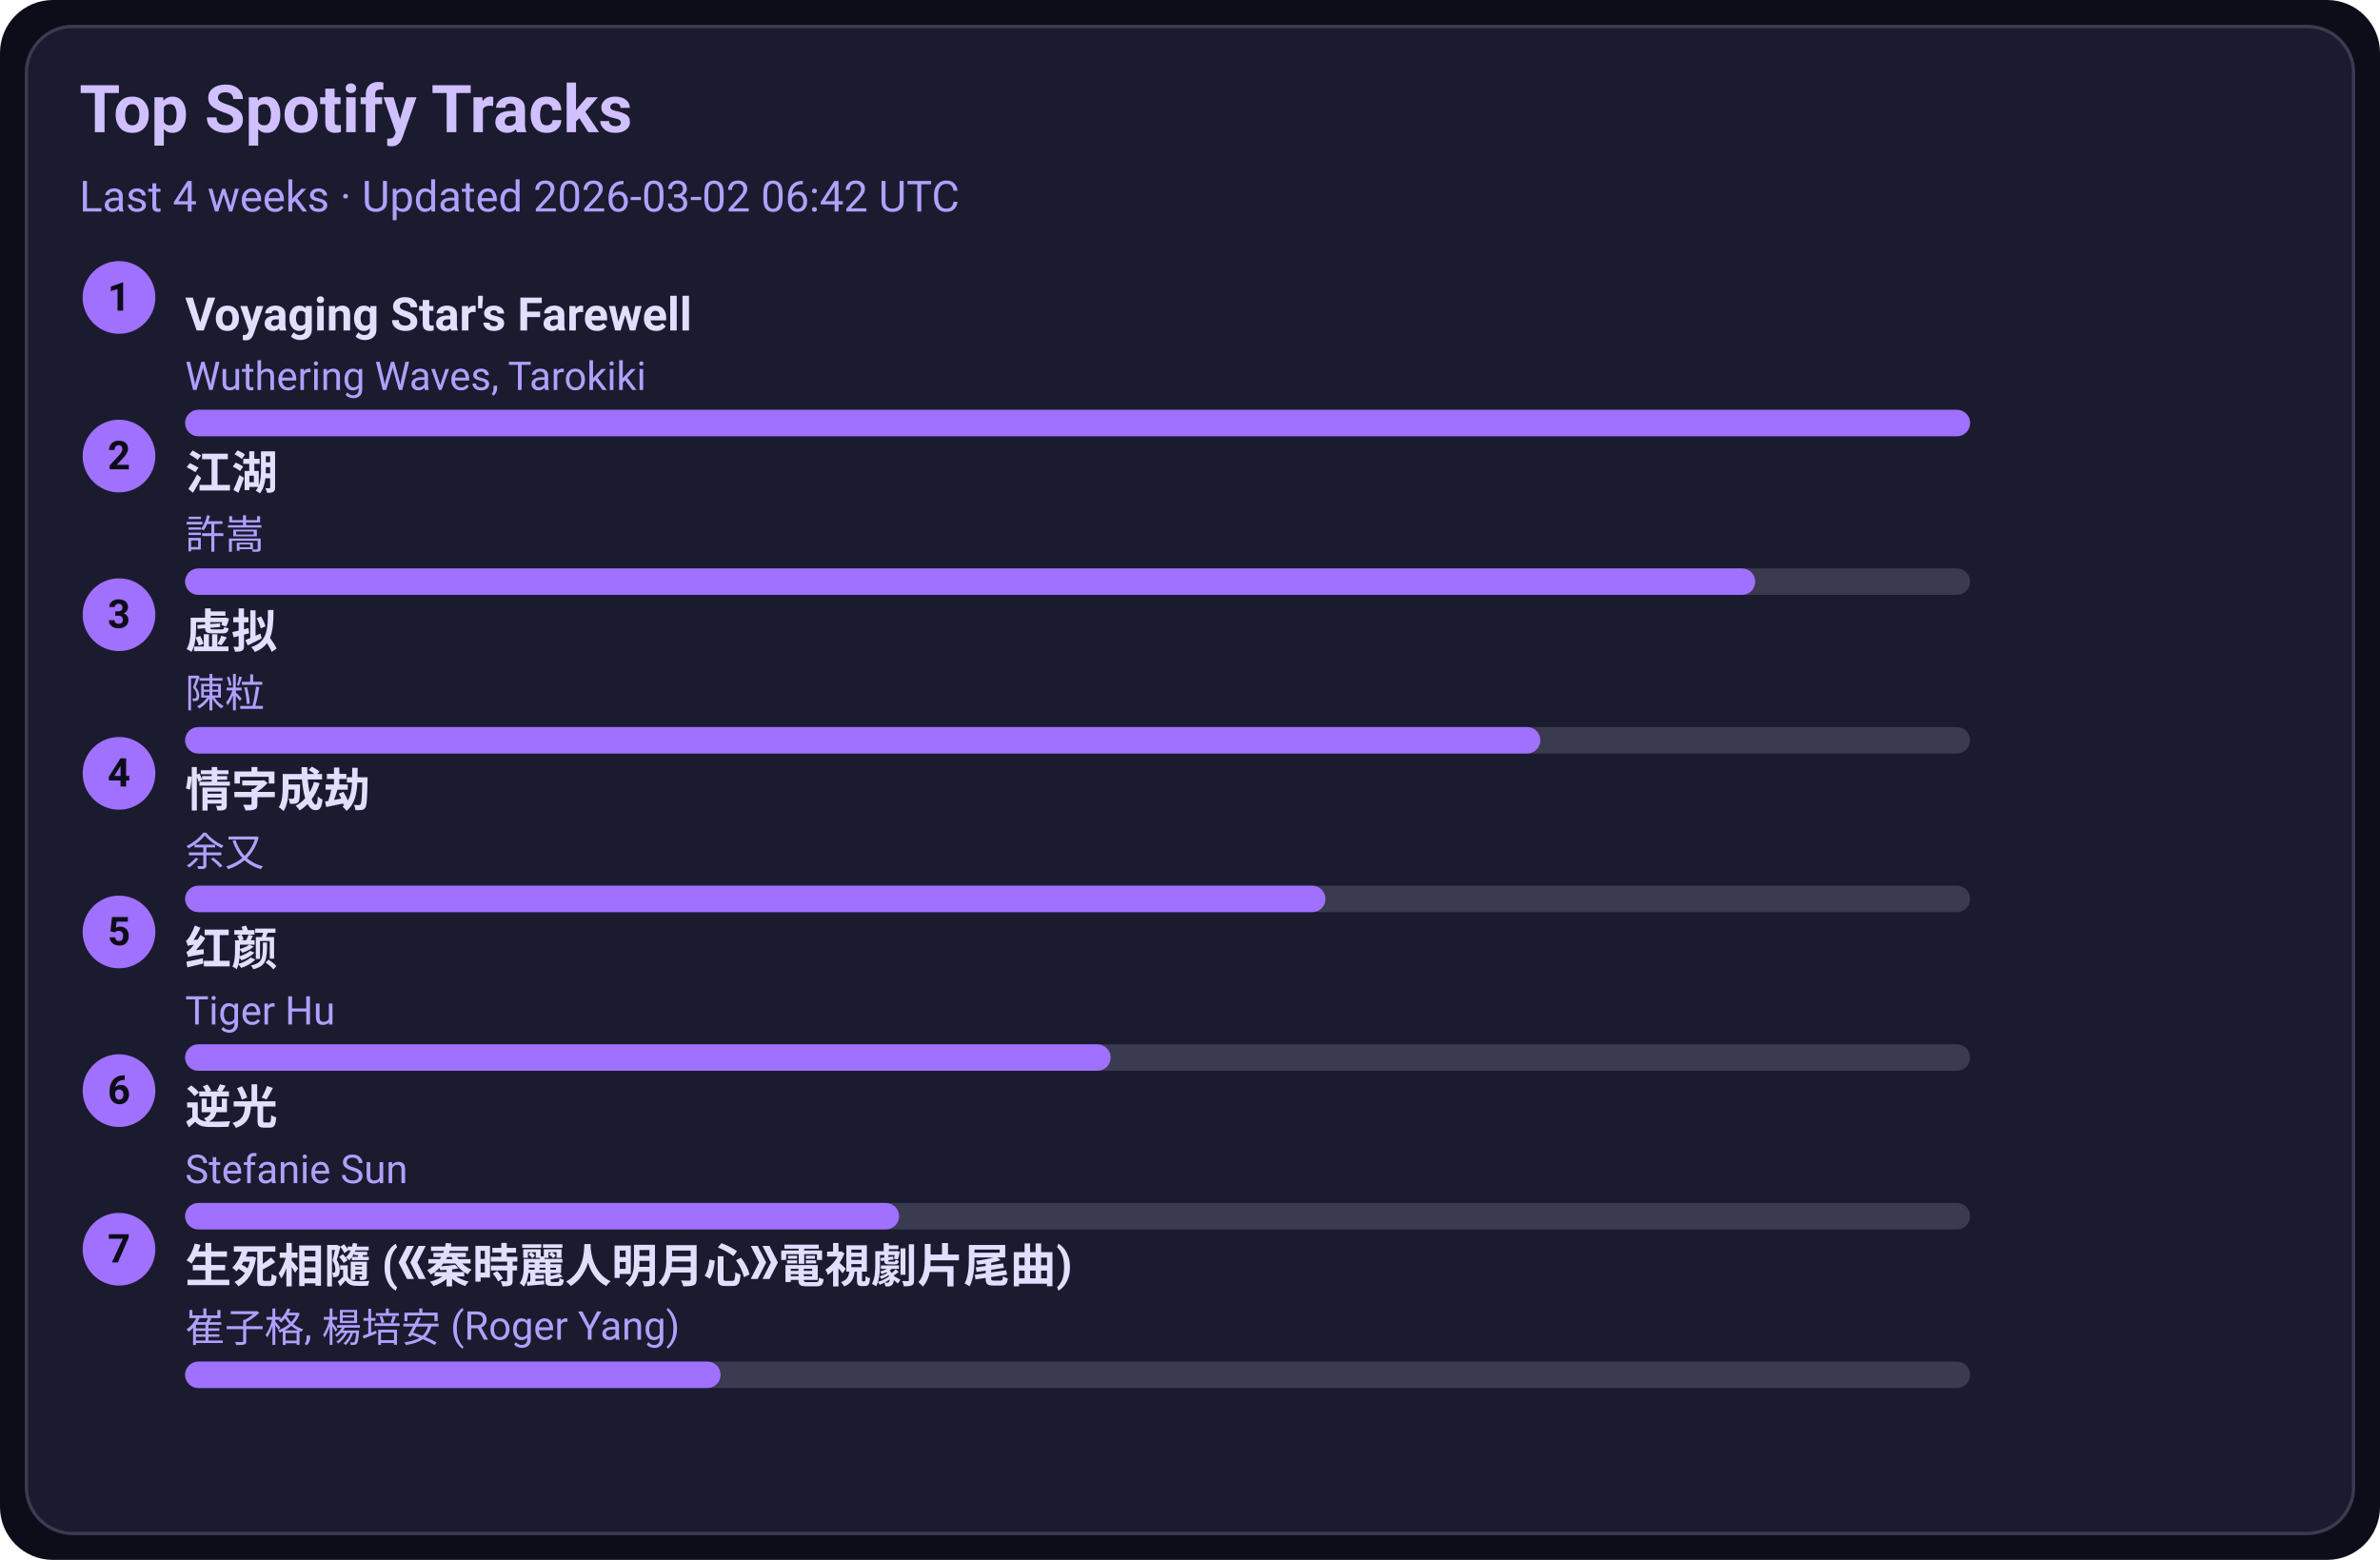
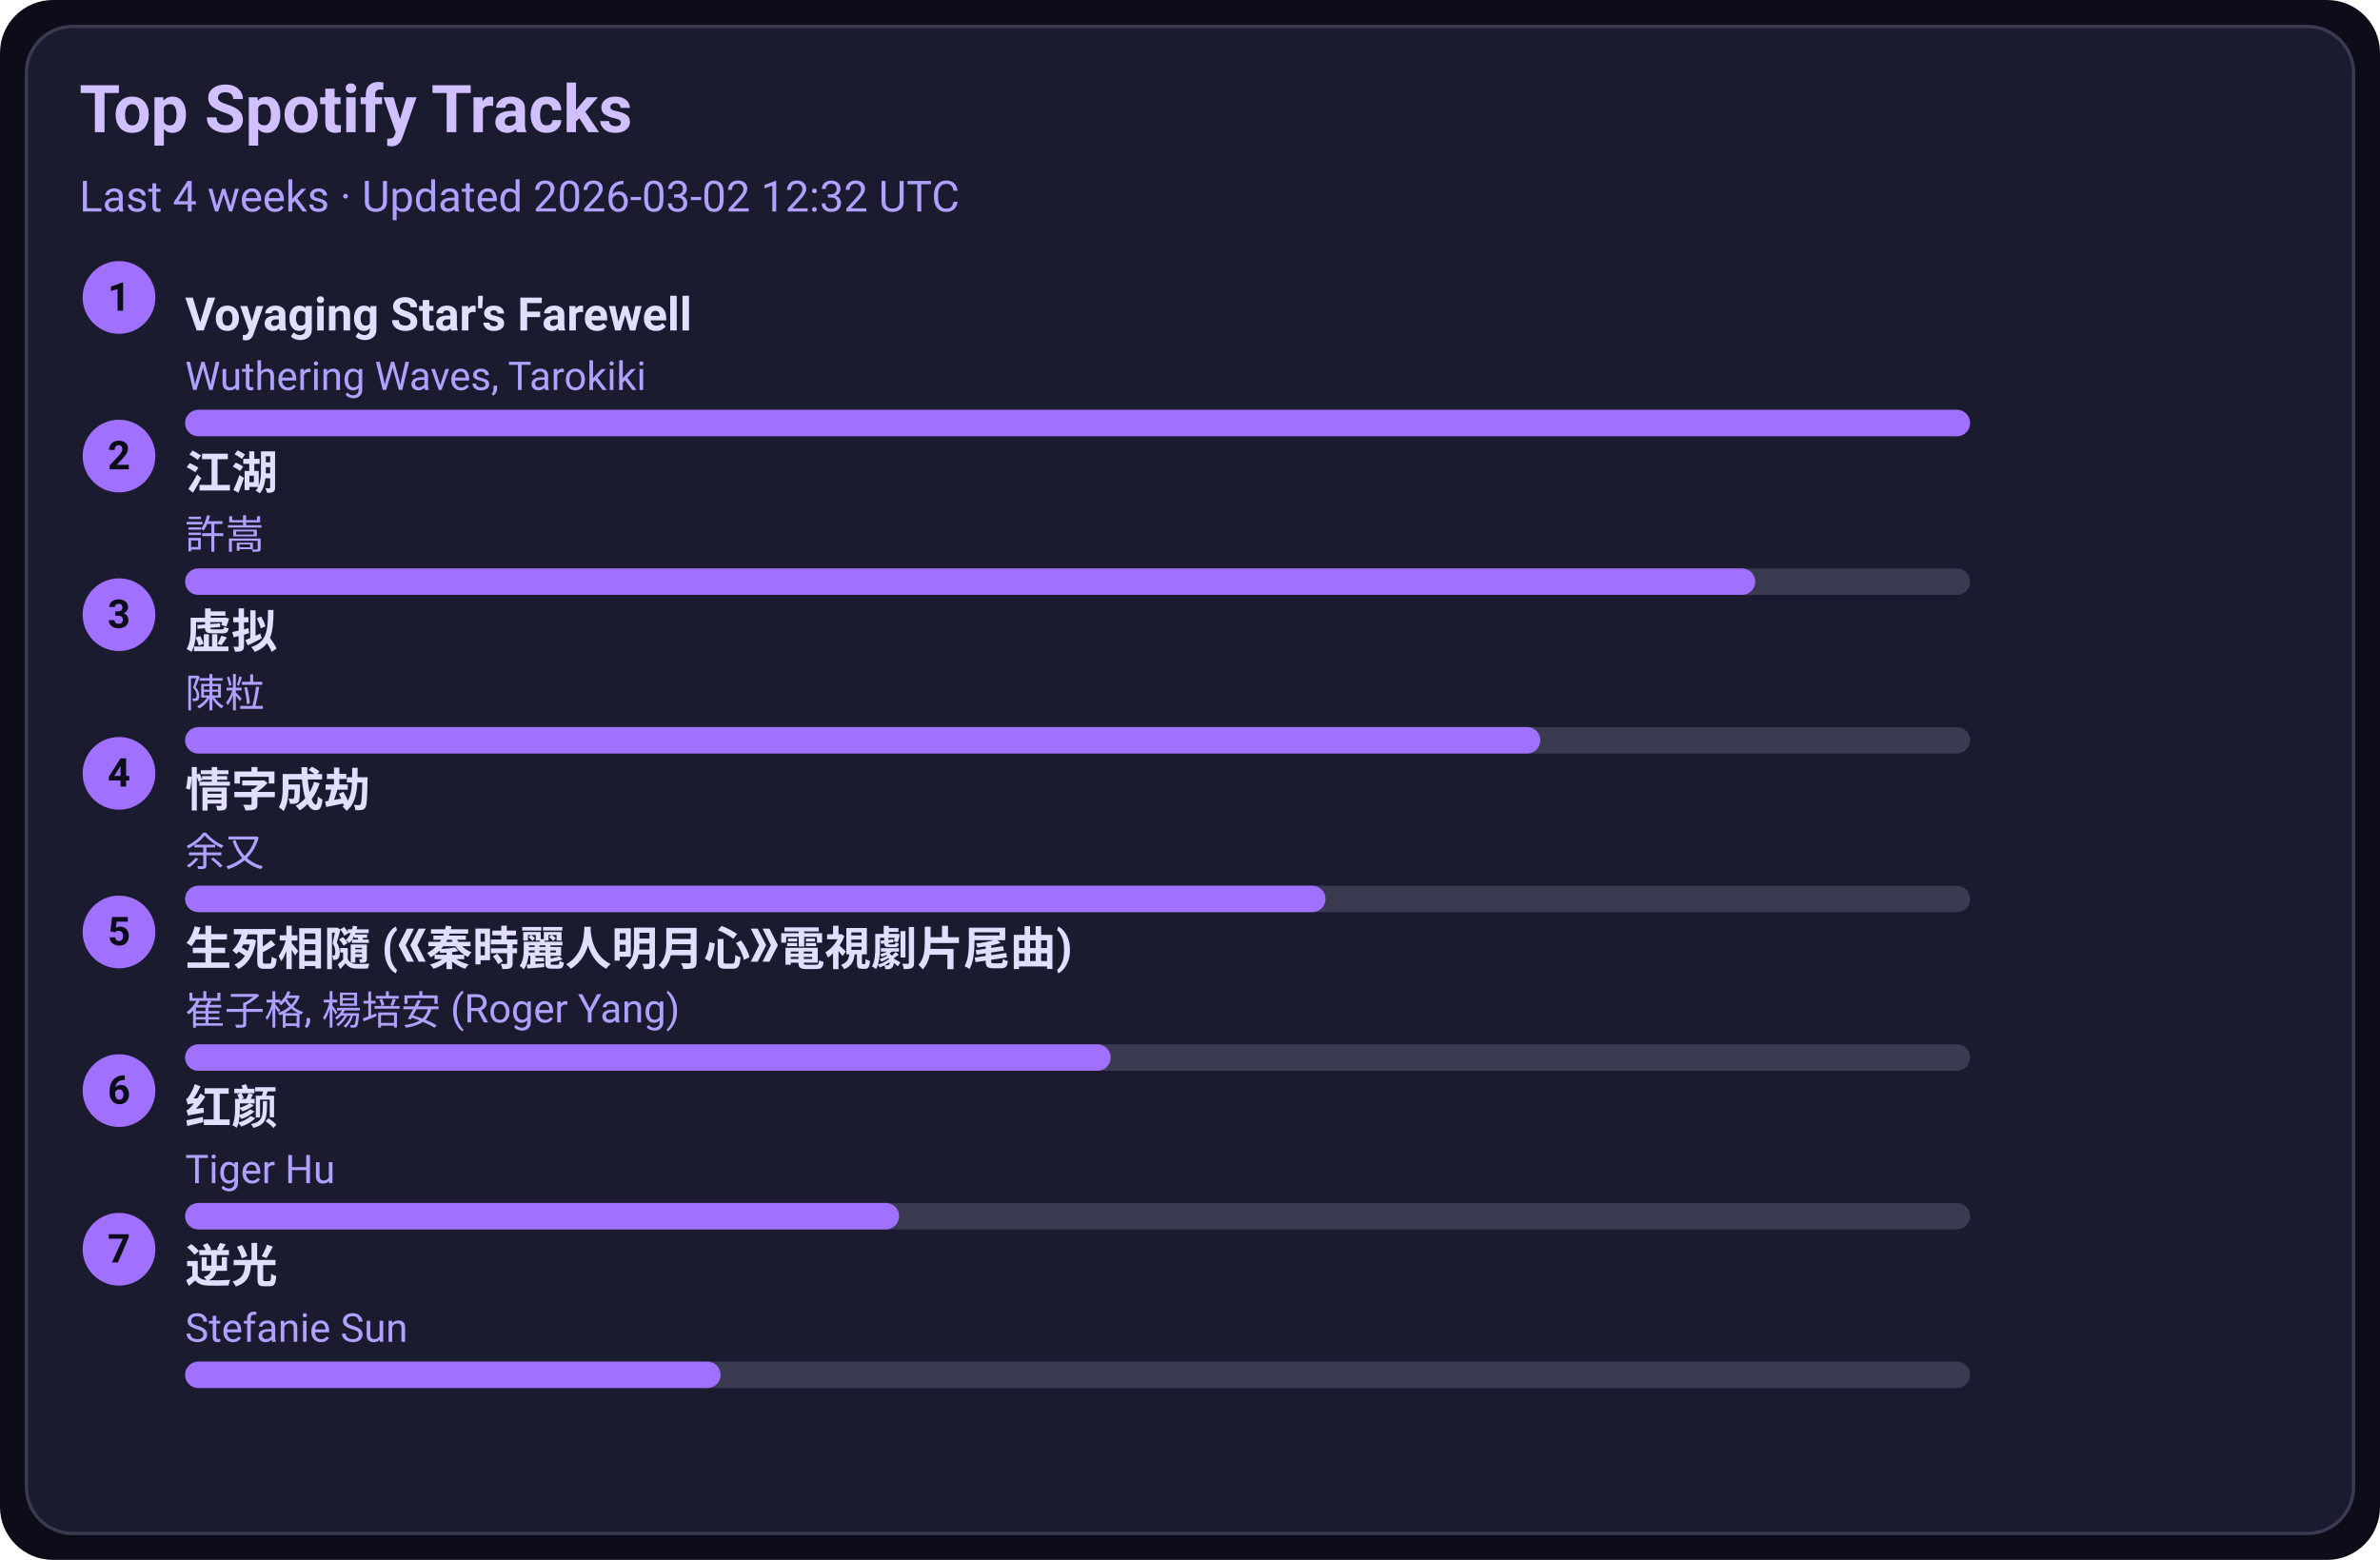
<svg xmlns="http://www.w3.org/2000/svg" width="720" height="472" viewBox="0 0 720 472">
  <style>text{font-family:-apple-system,BlinkMacSystemFont,Segoe UI,Roboto,Ubuntu,Helvetica Neue,Arial,Noto Sans,sans-serif}</style>
  <rect width="720" height="472" rx="16" fill="#0d0d1a" />
  <rect x="8" y="8" width="704" height="456" rx="14" fill="#1b1b2f" stroke="#3a3a50" />
  <text x="24" y="40" font-size="20" fill="#d0c0ff" font-weight="600">Top Spotify Tracks</text>
-   <text x="24" y="64" font-size="13" fill="#b0a0ff">Last 4 weeks · Updated 2026-03-02 06:42 UTC</text>
+   <text x="24" y="64" font-size="13" fill="#b0a0ff">Last 4 weeks · Updated 2026-03-02 12:32 UTC</text>
  <circle cx="36" cy="90" r="11" fill="#a070ff" />
  <text x="36" y="94" text-anchor="middle" font-size="12" fill="#0d0d1a" font-weight="700">1</text>
  <a href="https://open.spotify.com/track/3uI2KolgU1Pt41ywffsggr" target="_blank" rel="noopener noreferrer">
    <text x="56" y="100" font-size="14" fill="#e0dfff" font-weight="600">Voyaging Star's Farewell</text>
  </a>
  <text x="56" y="118" font-size="12" fill="#b0a0ff">Wuthering Waves, Tarokiki</text>
  <rect x="56" y="124" width="540" height="8" rx="4" fill="#3a3a50" />
  <rect x="56" y="124" width="540" height="8" rx="4" fill="#a070ff" />
  <circle cx="36" cy="138" r="11" fill="#a070ff" />
  <text x="36" y="142" text-anchor="middle" font-size="12" fill="#0d0d1a" font-weight="700">2</text>
  <a href="https://open.spotify.com/track/03PCdwqajii1xgp7WIozzC" target="_blank" rel="noopener noreferrer">
    <text x="56" y="148" font-size="14" fill="#e0dfff" font-weight="600">江湖</text>
  </a>
  <text x="56" y="166" font-size="12" fill="#b0a0ff">許嵩</text>
  <rect x="56" y="172" width="540" height="8" rx="4" fill="#3a3a50" />
  <rect x="56" y="172" width="475" height="8" rx="4" fill="#a070ff" />
  <circle cx="36" cy="186" r="11" fill="#a070ff" />
  <text x="36" y="190" text-anchor="middle" font-size="12" fill="#0d0d1a" font-weight="700">3</text>
  <a href="https://open.spotify.com/track/5l9sg05BhpfsdLfRvjGsAf" target="_blank" rel="noopener noreferrer">
    <text x="56" y="196" font-size="14" fill="#e0dfff" font-weight="600">虚拟</text>
  </a>
  <text x="56" y="214" font-size="12" fill="#b0a0ff">陳粒</text>
  <rect x="56" y="220" width="540" height="8" rx="4" fill="#3a3a50" />
  <rect x="56" y="220" width="410" height="8" rx="4" fill="#a070ff" />
  <circle cx="36" cy="234" r="11" fill="#a070ff" />
  <text x="36" y="238" text-anchor="middle" font-size="12" fill="#0d0d1a" font-weight="700">4</text>
  <a href="https://open.spotify.com/track/6PLof7Z5mvbp9im83J4m3m" target="_blank" rel="noopener noreferrer">
    <text x="56" y="244" font-size="14" fill="#e0dfff" font-weight="600">情字成劫</text>
  </a>
  <text x="56" y="262" font-size="12" fill="#b0a0ff">余又</text>
  <rect x="56" y="268" width="540" height="8" rx="4" fill="#3a3a50" />
  <rect x="56" y="268" width="345" height="8" rx="4" fill="#a070ff" />
  <circle cx="36" cy="282" r="11" fill="#a070ff" />
  <text x="36" y="286" text-anchor="middle" font-size="12" fill="#0d0d1a" font-weight="700">5</text>
-   <a href="https://open.spotify.com/track/6Q7OE4tvrUOIvIDY2EC5Im" target="_blank" rel="noopener noreferrer">
-     <text x="56" y="292" font-size="14" fill="#e0dfff" font-weight="600">红颜</text>
+   <a href="https://open.spotify.com/track/6qiDtcYiZOQ4HRuC8U55EM" target="_blank" rel="noopener noreferrer">
+     <text x="56" y="292" font-size="14" fill="#e0dfff" font-weight="600">生死相隨 (《秦時麗人明月心》電視劇片尾曲)</text>
  </a>
-   <text x="56" y="310" font-size="12" fill="#b0a0ff">Tiger Hu</text>
+   <text x="56" y="310" font-size="12" fill="#b0a0ff">崔子格, 楊培安 (Roger Yang)</text>
  <rect x="56" y="316" width="540" height="8" rx="4" fill="#3a3a50" />
  <rect x="56" y="316" width="280" height="8" rx="4" fill="#a070ff" />
  <circle cx="36" cy="330" r="11" fill="#a070ff" />
  <text x="36" y="334" text-anchor="middle" font-size="12" fill="#0d0d1a" font-weight="700">6</text>
-   <a href="https://open.spotify.com/track/4x1hB3Yg01Aq6J6q0deS9M" target="_blank" rel="noopener noreferrer">
-     <text x="56" y="340" font-size="14" fill="#e0dfff" font-weight="600">逆光</text>
+   <a href="https://open.spotify.com/track/6Q7OE4tvrUOIvIDY2EC5Im" target="_blank" rel="noopener noreferrer">
+     <text x="56" y="340" font-size="14" fill="#e0dfff" font-weight="600">红颜</text>
  </a>
-   <text x="56" y="358" font-size="12" fill="#b0a0ff">Stefanie Sun</text>
+   <text x="56" y="358" font-size="12" fill="#b0a0ff">Tiger Hu</text>
  <rect x="56" y="364" width="540" height="8" rx="4" fill="#3a3a50" />
  <rect x="56" y="364" width="216" height="8" rx="4" fill="#a070ff" />
  <circle cx="36" cy="378" r="11" fill="#a070ff" />
  <text x="36" y="382" text-anchor="middle" font-size="12" fill="#0d0d1a" font-weight="700">7</text>
-   <a href="https://open.spotify.com/track/6qiDtcYiZOQ4HRuC8U55EM" target="_blank" rel="noopener noreferrer">
-     <text x="56" y="388" font-size="14" fill="#e0dfff" font-weight="600">生死相隨 (《秦時麗人明月心》電視劇片尾曲)</text>
+   <a href="https://open.spotify.com/track/4x1hB3Yg01Aq6J6q0deS9M" target="_blank" rel="noopener noreferrer">
+     <text x="56" y="388" font-size="14" fill="#e0dfff" font-weight="600">逆光</text>
  </a>
-   <text x="56" y="406" font-size="12" fill="#b0a0ff">崔子格, 楊培安 (Roger Yang)</text>
+   <text x="56" y="406" font-size="12" fill="#b0a0ff">Stefanie Sun</text>
  <rect x="56" y="412" width="540" height="8" rx="4" fill="#3a3a50" />
  <rect x="56" y="412" width="162" height="8" rx="4" fill="#a070ff" />
</svg>
